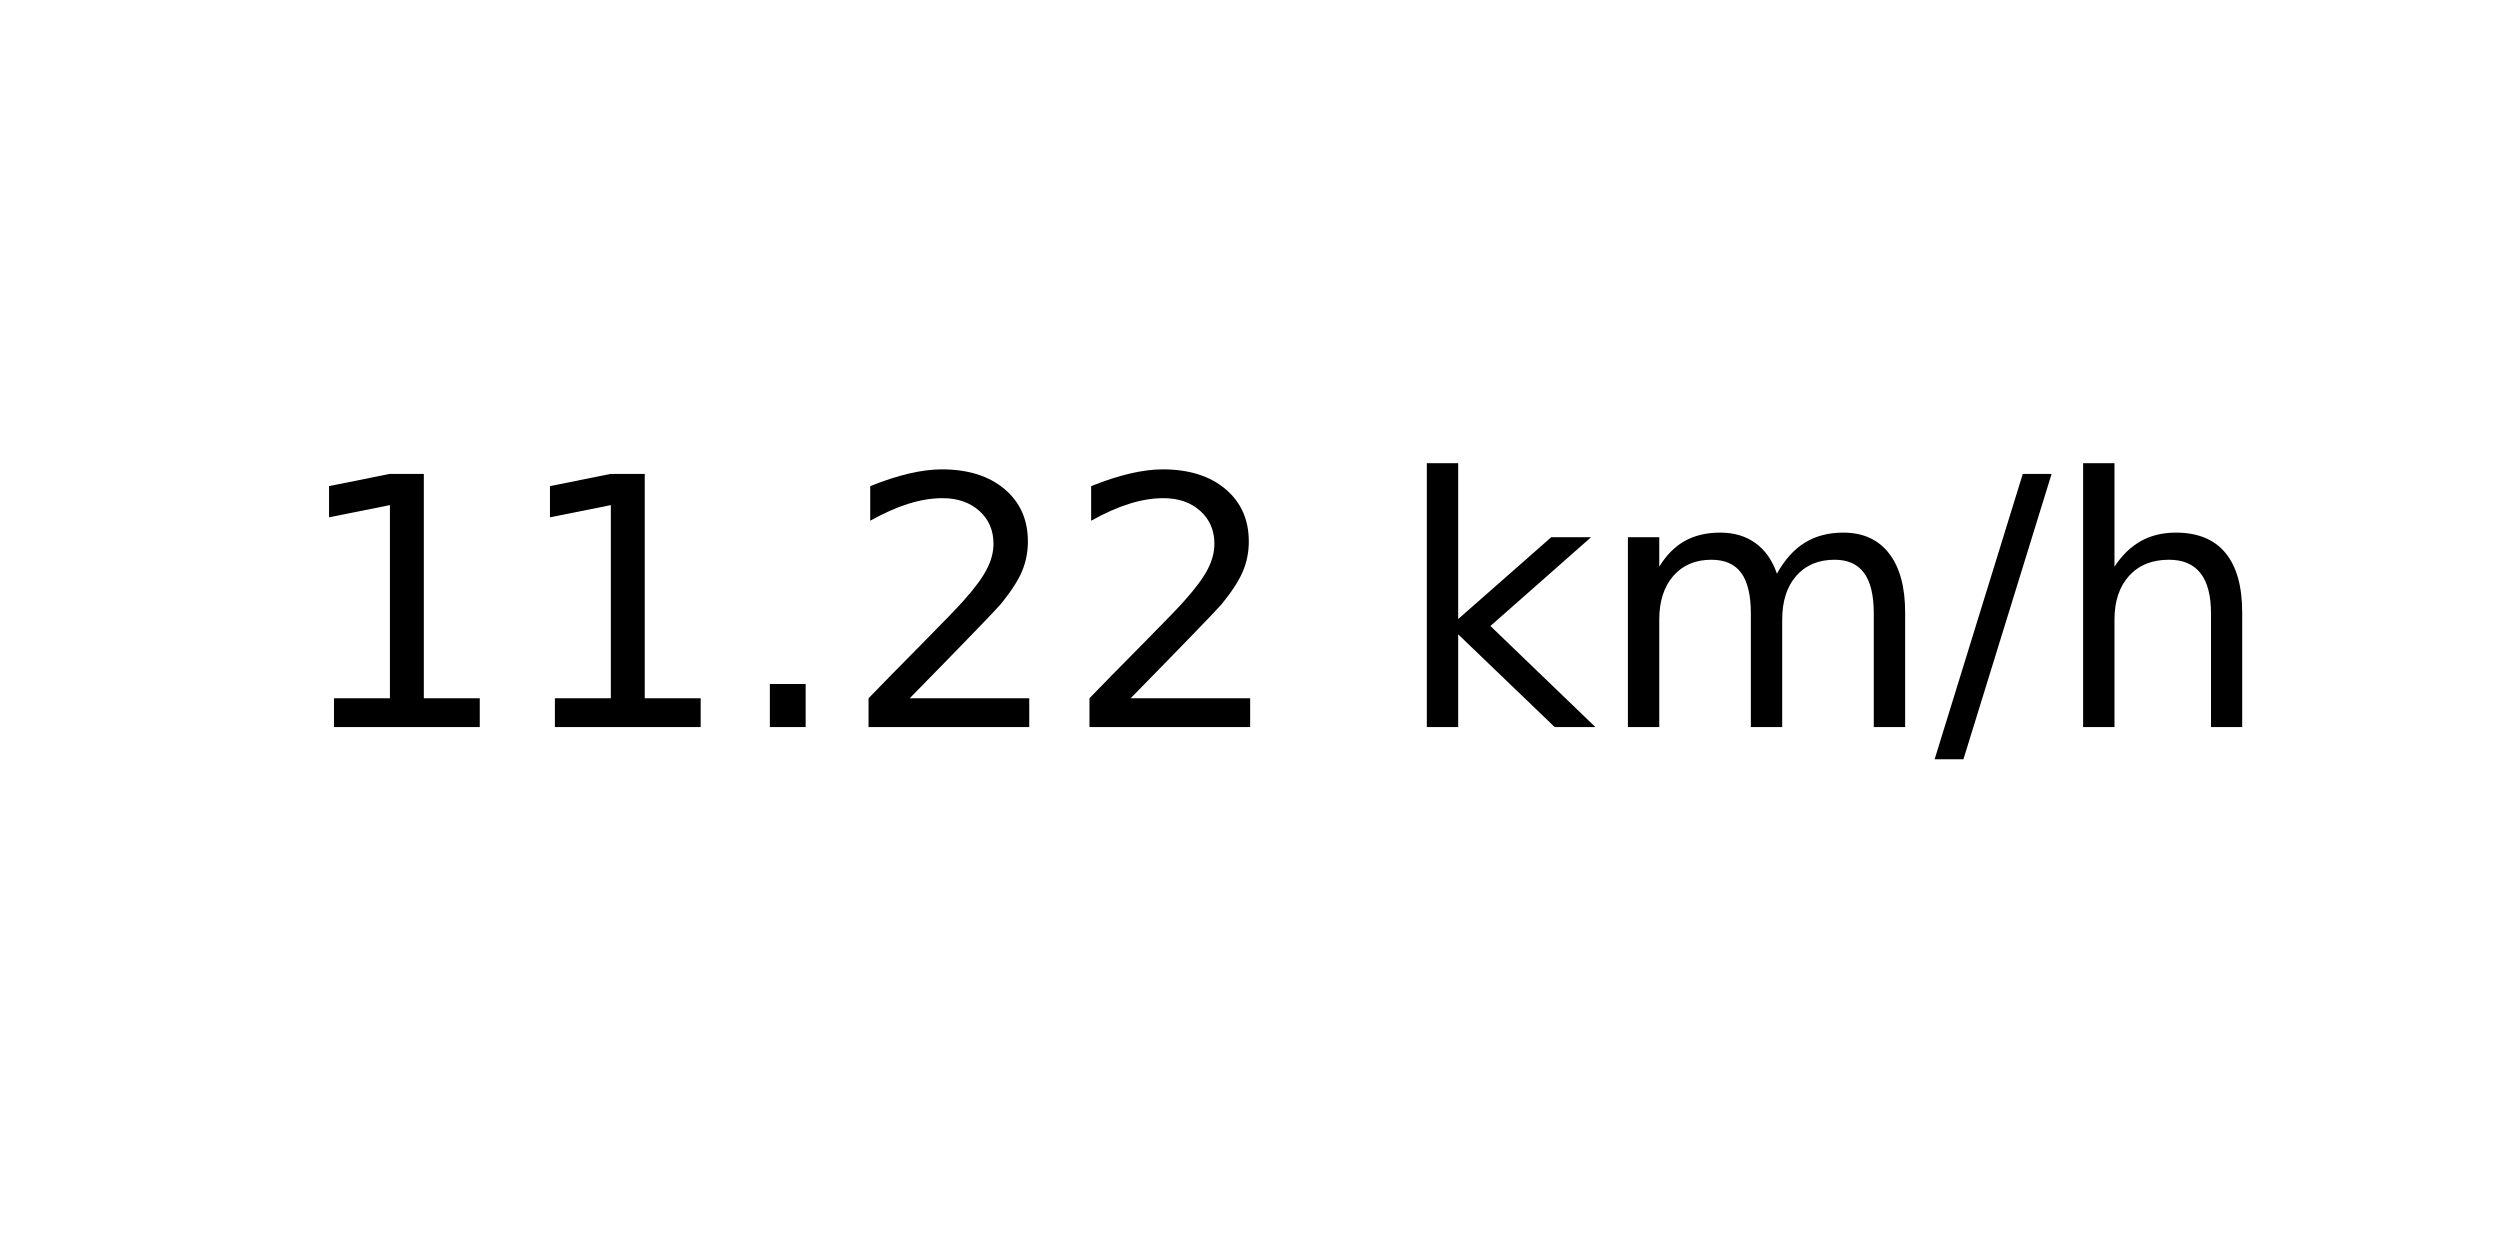
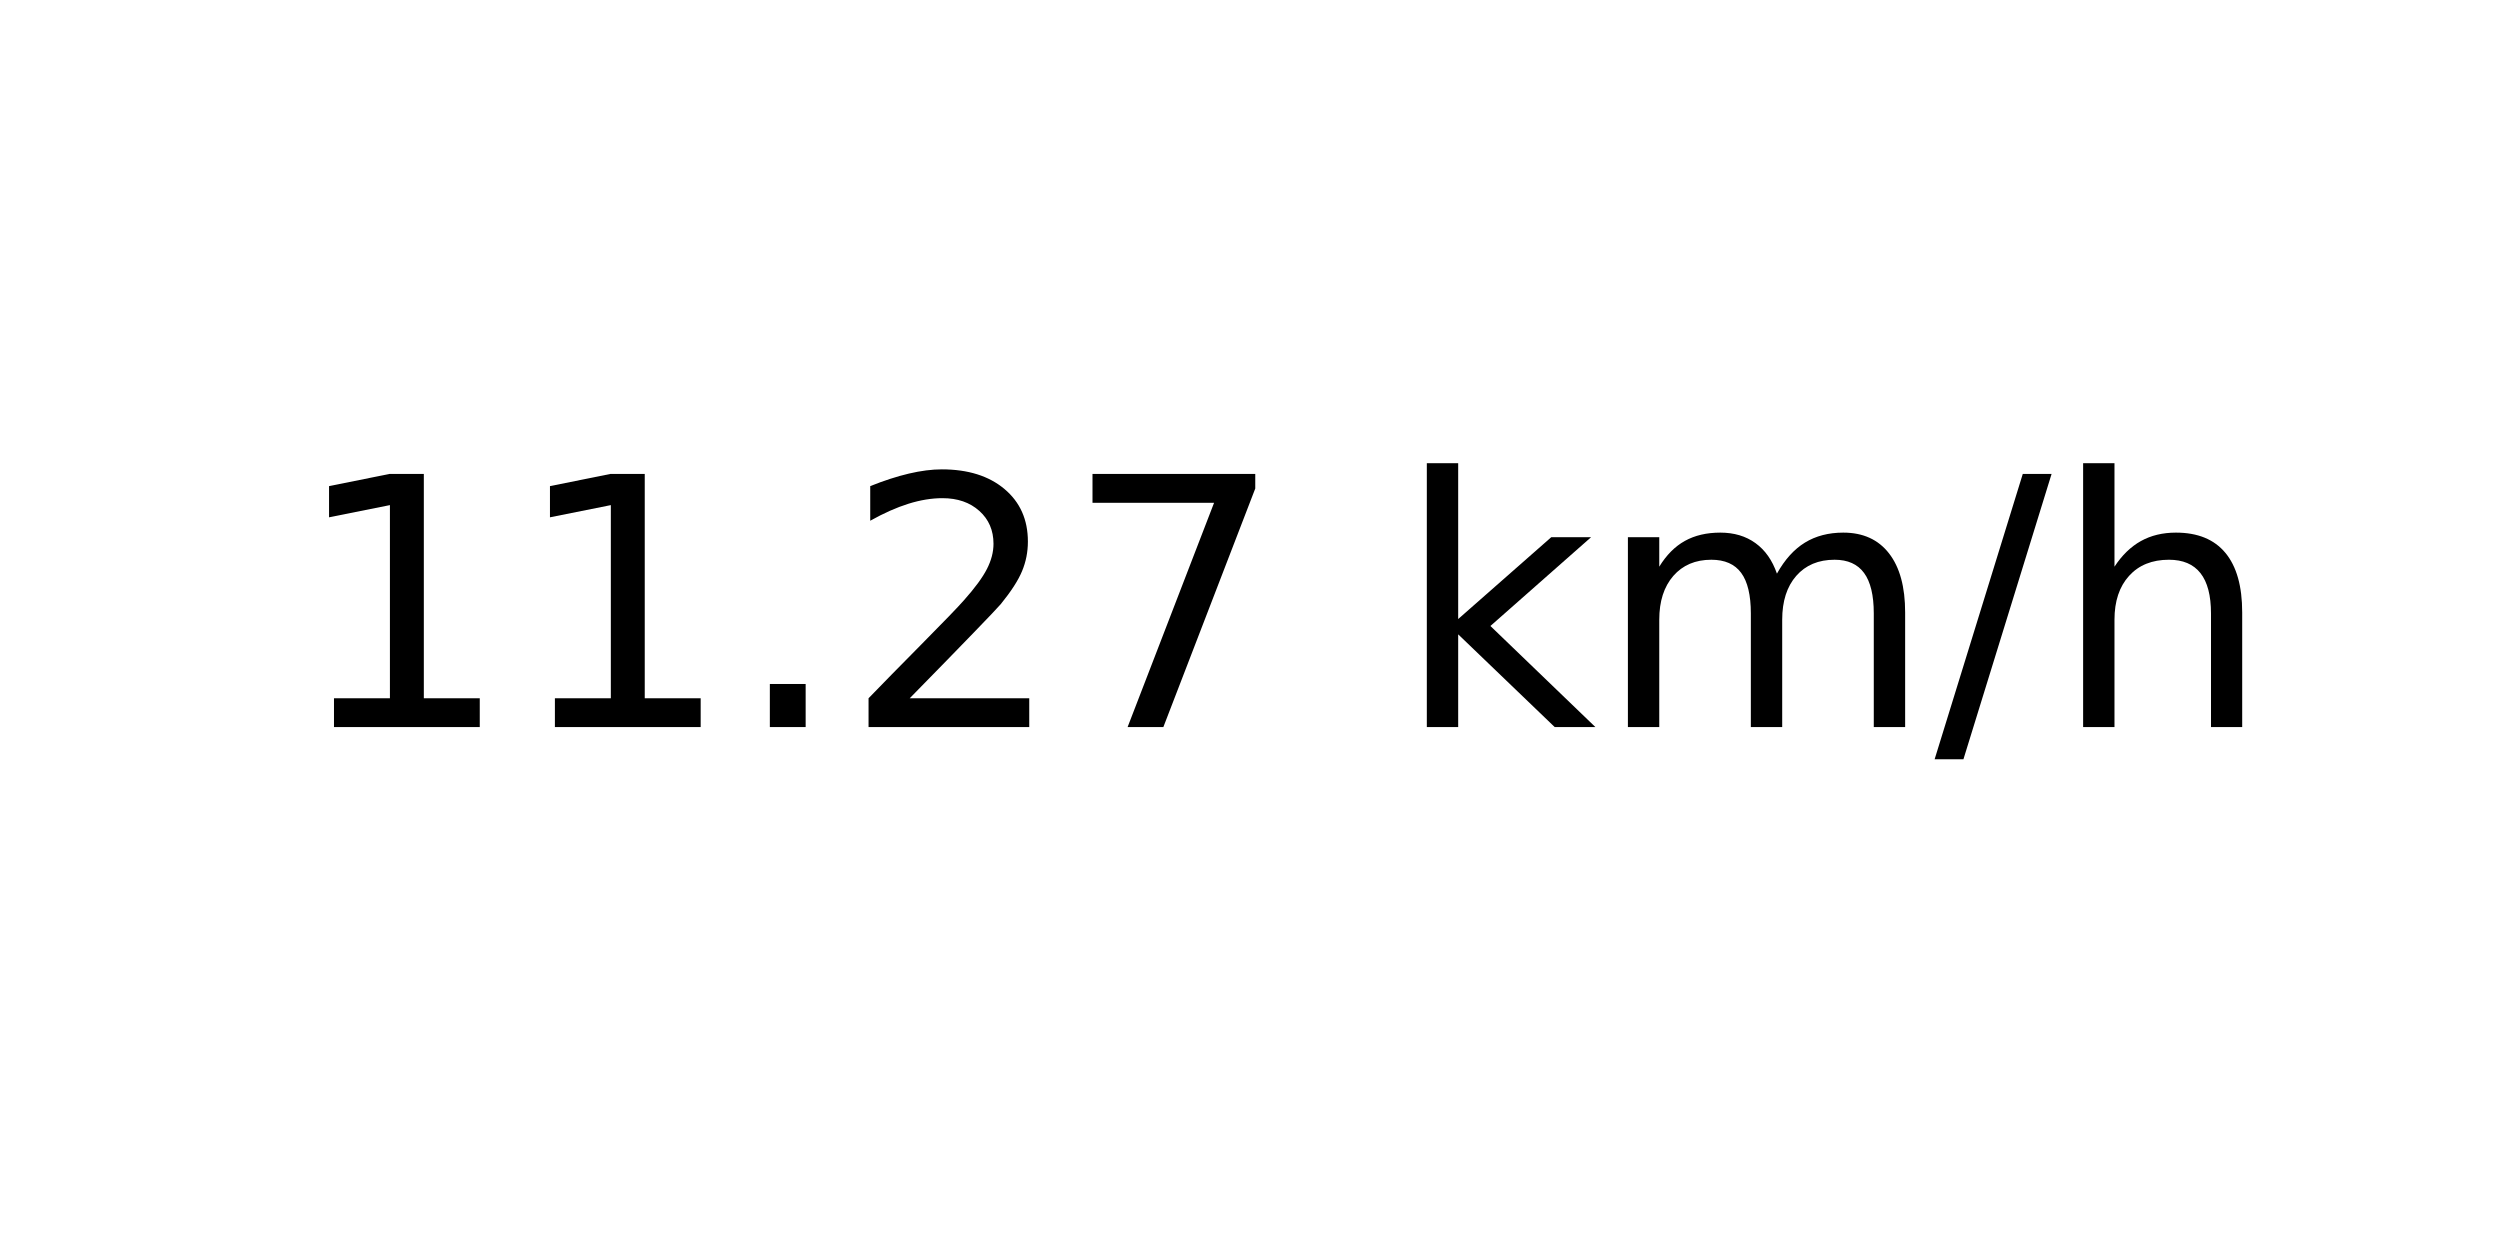
<svg xmlns="http://www.w3.org/2000/svg" xmlns:xlink="http://www.w3.org/1999/xlink" width="72pt" height="36pt" viewBox="0 0 72 36" version="1.1">
  <defs>
    <style type="text/css">*{stroke-linejoin: round; stroke-linecap: butt}</style>
  </defs>
  <g id="figure_1">
    <g id="axes_1">
      <g id="text_1">
        <g transform="translate(8.378125 20.93937) scale(0.1 -0.1)">
          <defs>
            <path id="DejaVuSans-31" d="M 794 531  L 1825 531  L 1825 4091  L 703 3866  L 703 4441  L 1819 4666  L 2450 4666  L 2450 531  L 3481 531  L 3481 0  L 794 0  L 794 531  z " transform="scale(0.015625)" />
            <path id="DejaVuSans-2e" d="M 684 794  L 1344 794  L 1344 0  L 684 0  L 684 794  z " transform="scale(0.015625)" />
            <path id="DejaVuSans-32" d="M 1228 531  L 3431 531  L 3431 0  L 469 0  L 469 531  Q 828 903 1448 1529  Q 2069 2156 2228 2338  Q 2531 2678 2651 2914  Q 2772 3150 2772 3378  Q 2772 3750 2511 3984  Q 2250 4219 1831 4219  Q 1534 4219 1204 4116  Q 875 4013 500 3803  L 500 4441  Q 881 4594 1212 4672  Q 1544 4750 1819 4750  Q 2544 4750 2975 4387  Q 3406 4025 3406 3419  Q 3406 3131 3298 2873  Q 3191 2616 2906 2266  Q 2828 2175 2409 1742  Q 1991 1309 1228 531  z " transform="scale(0.015625)" />
+             <path id="DejaVuSans-37" d="M 525 4666  L 3525 4666  L 3525 4397  L 1831 0  L 1172 0  L 2766 4134  L 525 4134  L 525 4666  z " transform="scale(0.015625)" />
            <path id="DejaVuSans-20" transform="scale(0.015625)" />
            <path id="DejaVuSans-6b" d="M 581 4863  L 1159 4863  L 1159 1991  L 2875 3500  L 3609 3500  L 1753 1863  L 3688 0  L 2938 0  L 1159 1709  L 1159 0  L 581 0  L 581 4863  z " transform="scale(0.015625)" />
            <path id="DejaVuSans-6d" d="M 3328 2828  Q 3544 3216 3844 3400  Q 4144 3584 4550 3584  Q 5097 3584 5394 3201  Q 5691 2819 5691 2113  L 5691 0  L 5113 0  L 5113 2094  Q 5113 2597 4934 2840  Q 4756 3084 4391 3084  Q 3944 3084 3684 2787  Q 3425 2491 3425 1978  L 3425 0  L 2847 0  L 2847 2094  Q 2847 2600 2669 2842  Q 2491 3084 2119 3084  Q 1678 3084 1418 2786  Q 1159 2488 1159 1978  L 1159 0  L 581 0  L 581 3500  L 1159 3500  L 1159 2956  Q 1356 3278 1631 3431  Q 1906 3584 2284 3584  Q 2666 3584 2933 3390  Q 3200 3197 3328 2828  z " transform="scale(0.015625)" />
            <path id="DejaVuSans-2f" d="M 1625 4666  L 2156 4666  L 531 -594  L 0 -594  L 1625 4666  z " transform="scale(0.015625)" />
            <path id="DejaVuSans-68" d="M 3513 2113  L 3513 0  L 2938 0  L 2938 2094  Q 2938 2591 2744 2837  Q 2550 3084 2163 3084  Q 1697 3084 1428 2787  Q 1159 2491 1159 1978  L 1159 0  L 581 0  L 581 4863  L 1159 4863  L 1159 2956  Q 1366 3272 1645 3428  Q 1925 3584 2291 3584  Q 2894 3584 3203 3211  Q 3513 2838 3513 2113  z " transform="scale(0.015625)" />
          </defs>
          <use xlink:href="#DejaVuSans-31" />
          <use xlink:href="#DejaVuSans-31" x="63.623" />
          <use xlink:href="#DejaVuSans-2e" x="127.246" />
          <use xlink:href="#DejaVuSans-32" x="159.033" />
-           <use xlink:href="#DejaVuSans-32" x="222.656" />
+           <use xlink:href="#DejaVuSans-37" x="222.656" />
          <use xlink:href="#DejaVuSans-20" x="286.279" />
          <use xlink:href="#DejaVuSans-6b" x="318.066" />
          <use xlink:href="#DejaVuSans-6d" x="375.977" />
          <use xlink:href="#DejaVuSans-2f" x="473.389" />
          <use xlink:href="#DejaVuSans-68" x="507.08" />
        </g>
      </g>
    </g>
  </g>
</svg>
